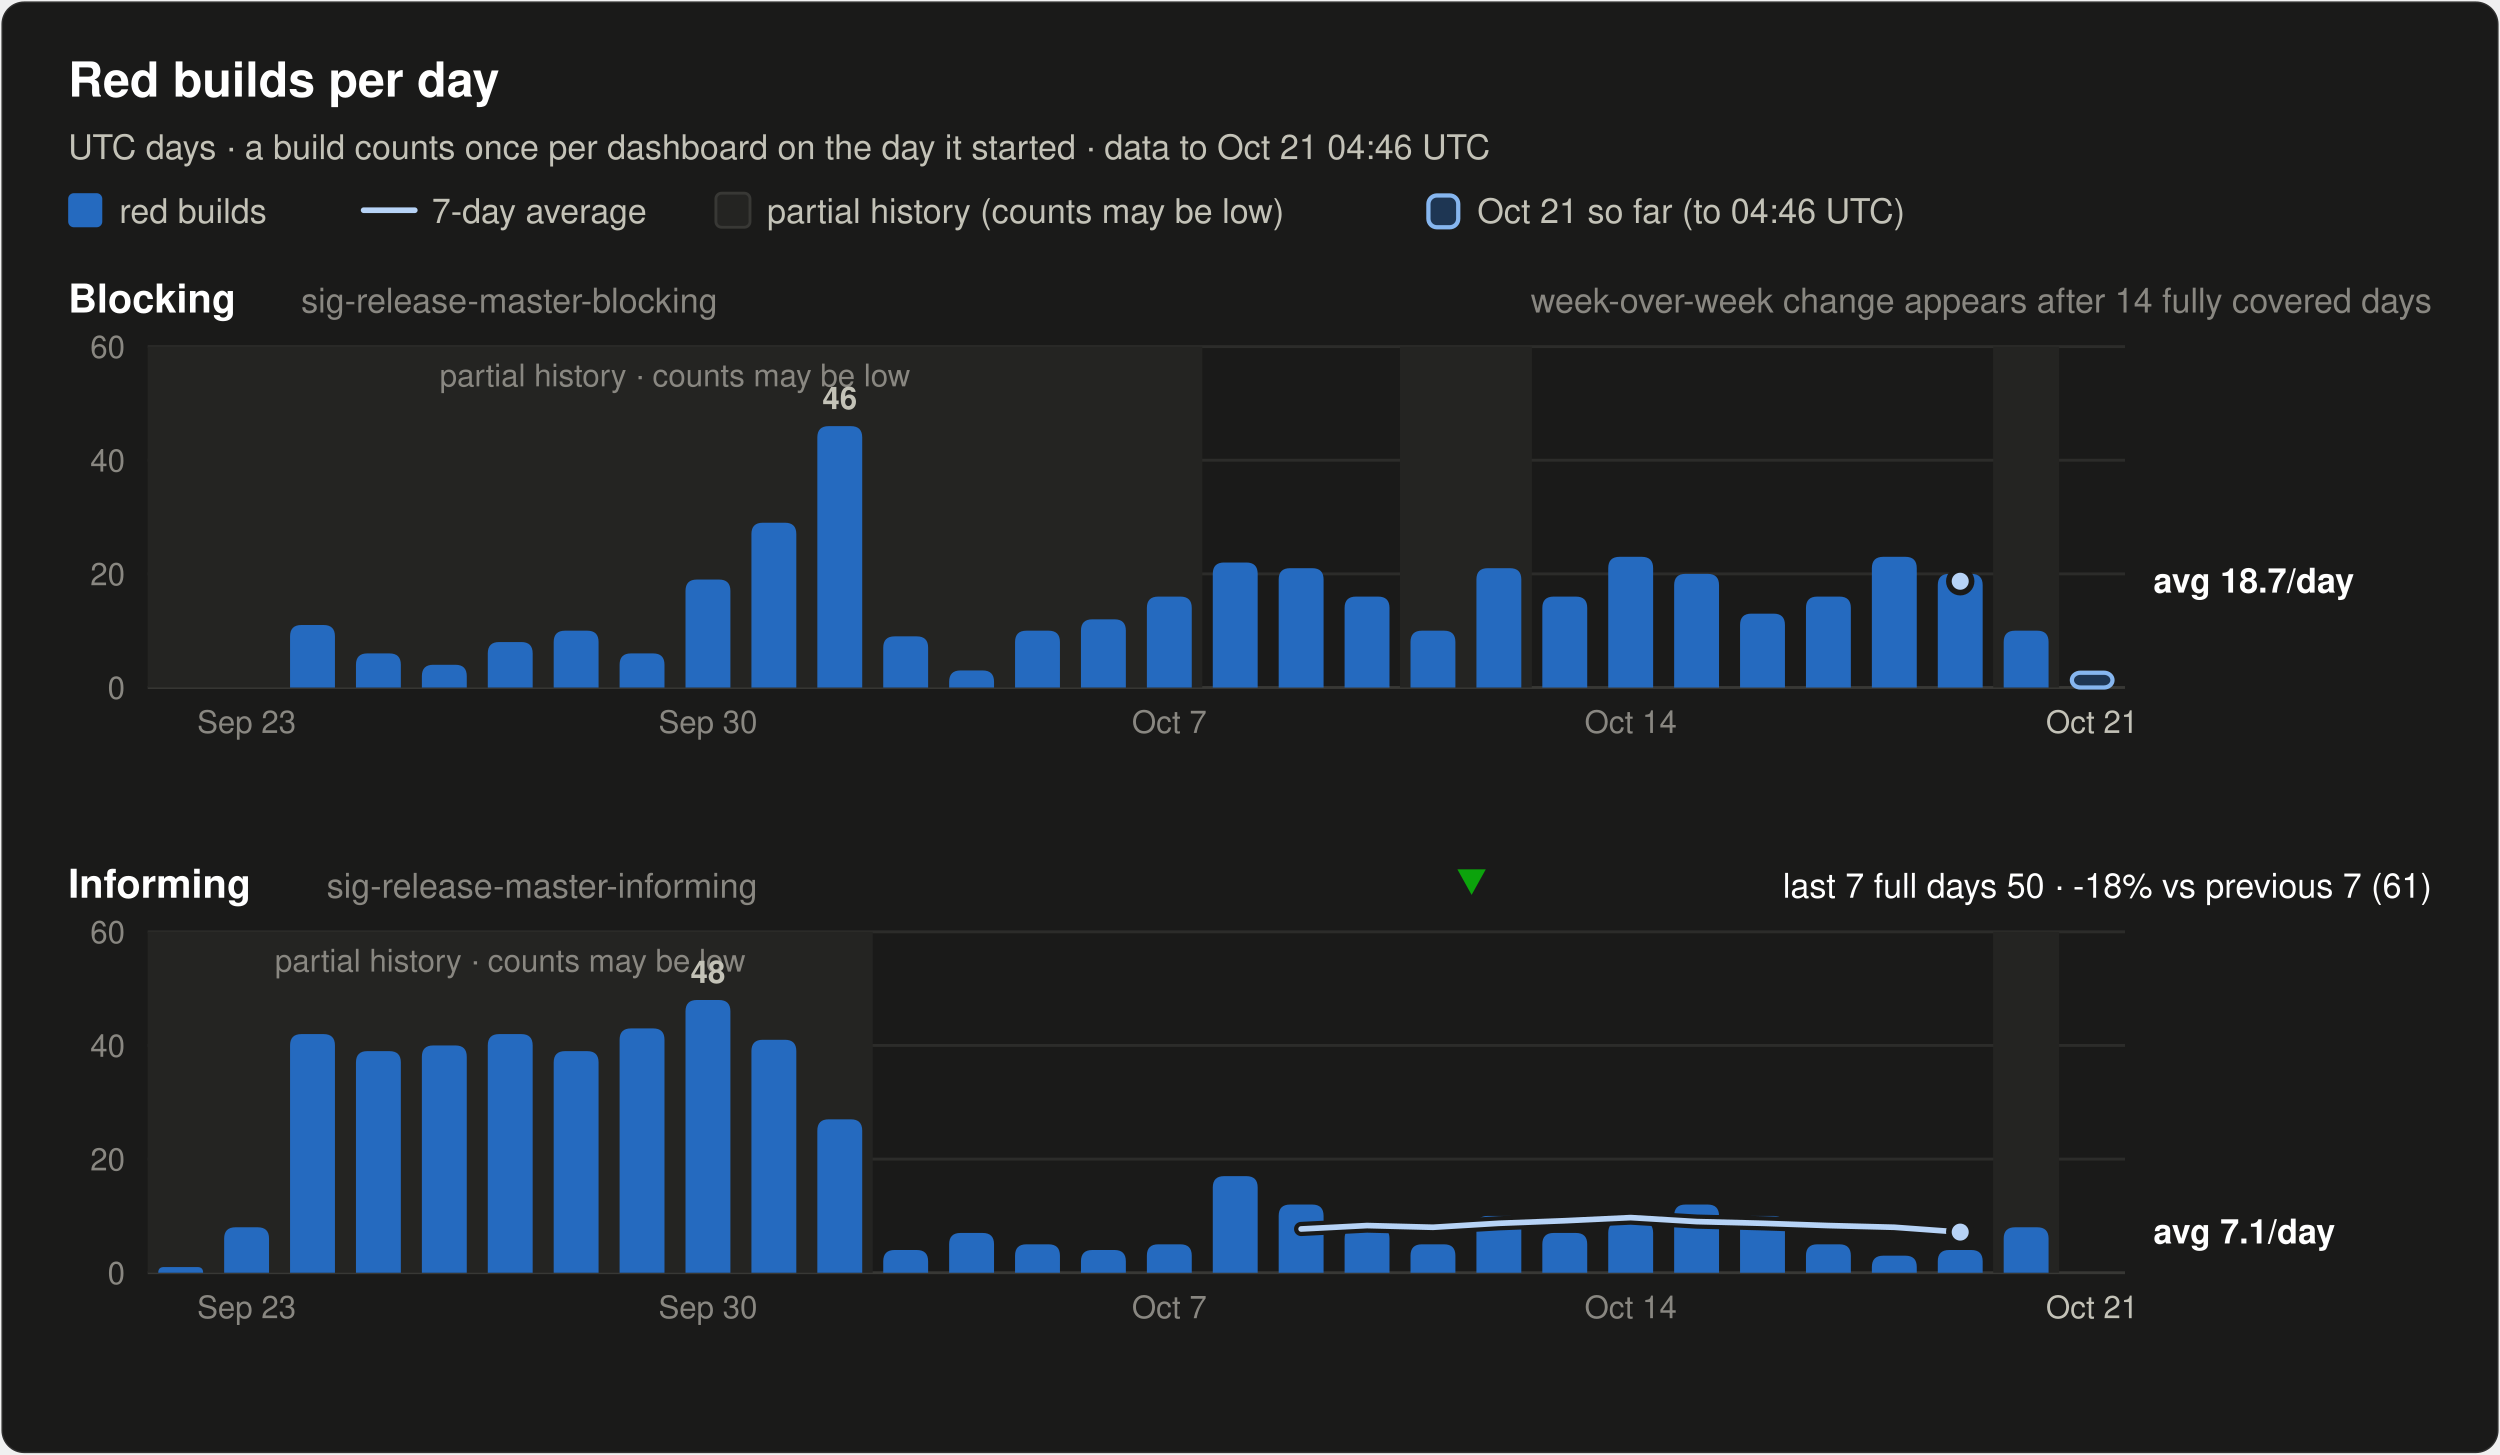
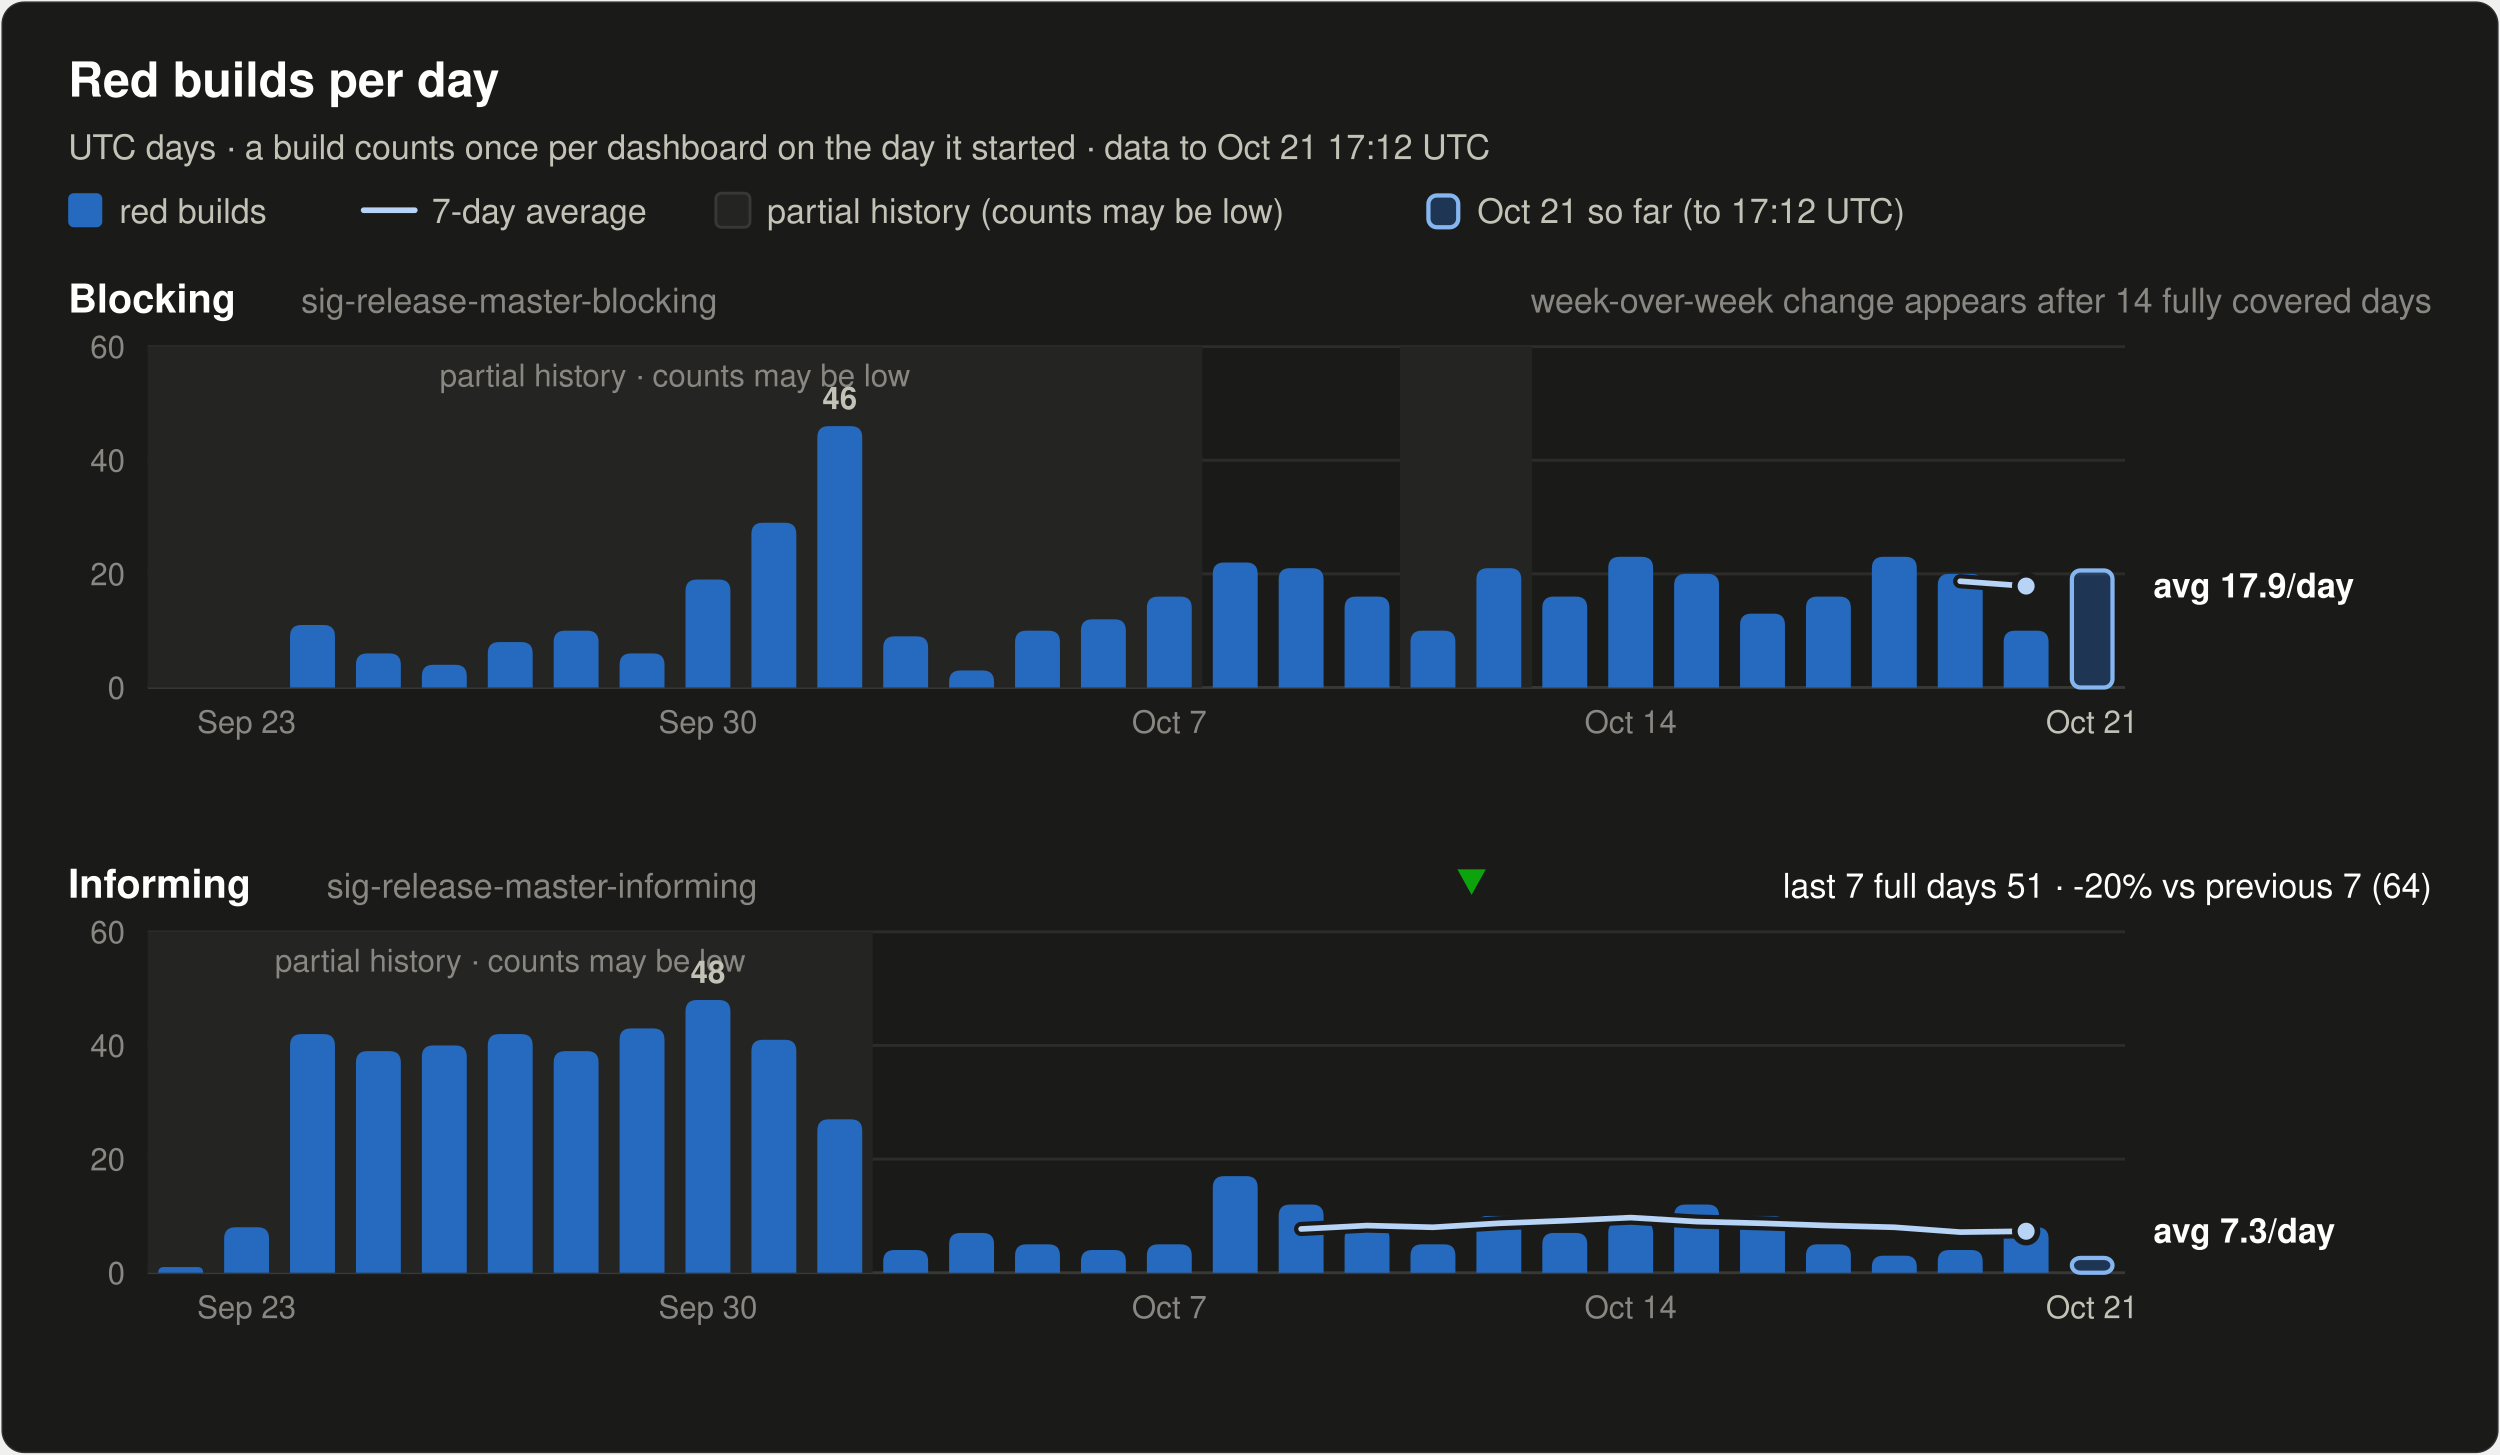
<svg xmlns="http://www.w3.org/2000/svg" width="880" height="512" viewBox="0 0 880 512" font-family="system-ui, -apple-system, 'Segoe UI', Helvetica, Arial, sans-serif" role="img">
  <rect x="0.5" y="0.5" width="879" height="511" rx="8" fill="#1a1a19" stroke="rgba(255,255,255,0.10)" />
  <text x="24.0" y="34.0" font-size="17" font-weight="600" fill="#ffffff" text-anchor="start">Red builds per day</text>
-   <text x="24.0" y="56.0" font-size="12" font-weight="400" fill="#c3c2b7" text-anchor="start">UTC days · a build counts once per dashboard on the day it started · data to Oct 21 04:46 UTC</text>
+   <text x="24.0" y="56.0" font-size="12" font-weight="400" fill="#c3c2b7" text-anchor="start">UTC days · a build counts once per dashboard on the day it started · data to Oct 21 17:12 UTC</text>
  <rect x="24" y="68" width="12" height="12" rx="2" fill="#256abf" />
  <text x="42.0" y="78.5" font-size="12" font-weight="400" fill="#c3c2b7" text-anchor="start">red builds</text>
  <line x1="128" y1="74" x2="146" y2="74" stroke="#b7d3f6" stroke-width="2" stroke-linecap="round" />
  <text x="152.0" y="78.5" font-size="12" font-weight="400" fill="#c3c2b7" text-anchor="start">7-day average</text>
  <rect x="252" y="68" width="12" height="12" rx="2" fill="#242422" stroke="#383835" />
  <text x="270.0" y="78.5" font-size="12" font-weight="400" fill="#c3c2b7" text-anchor="start">partial history (counts may be low)</text>
  <rect x="502.8" y="68.8" width="10.5" height="11.2" rx="3" fill="#256abf" fill-opacity="0.35" stroke="#86b6ef" stroke-width="1.5" />
-   <text x="520.0" y="78.5" font-size="12" font-weight="400" fill="#c3c2b7" text-anchor="start">Oct 21 so far (to 04:46 UTC)</text>
+   <text x="520.0" y="78.5" font-size="12" font-weight="400" fill="#c3c2b7" text-anchor="start">Oct 21 so far (to 17:12 UTC)</text>
  <text x="24.0" y="110.0" font-size="14" font-weight="600" fill="#ffffff" text-anchor="start">Blocking</text>
  <text x="106.0" y="110.0" font-size="12" font-weight="400" fill="#898781" text-anchor="start">sig-release-master-blocking</text>
  <text x="856.0" y="110.0" font-size="12" font-weight="400" fill="#898781" text-anchor="end">week-over-week change appears after 14 fully covered days</text>
  <line x1="52" y1="242.0" x2="748" y2="242.0" stroke="#383835" stroke-width="1" />
  <text x="44.0" y="246.0" font-size="11" font-weight="400" fill="#898781" text-anchor="end" font-variant-numeric="tabular-nums">0</text>
  <line x1="52" y1="202.0" x2="748" y2="202.0" stroke="#2c2c2a" stroke-width="1" />
  <text x="44.0" y="206.0" font-size="11" font-weight="400" fill="#898781" text-anchor="end" font-variant-numeric="tabular-nums">20</text>
  <line x1="52" y1="162.0" x2="748" y2="162.0" stroke="#2c2c2a" stroke-width="1" />
  <text x="44.0" y="166.0" font-size="11" font-weight="400" fill="#898781" text-anchor="end" font-variant-numeric="tabular-nums">40</text>
  <line x1="52" y1="122.0" x2="748" y2="122.0" stroke="#2c2c2a" stroke-width="1" />
  <text x="44.0" y="126.0" font-size="11" font-weight="400" fill="#898781" text-anchor="end" font-variant-numeric="tabular-nums">60</text>
  <rect x="52.0" y="122.0" width="371.2" height="120.0" fill="#242422" />
  <text x="237.6" y="136.0" font-size="11" font-weight="400" fill="#898781" text-anchor="middle">partial history · counts may be low</text>
  <rect x="492.8" y="122.0" width="46.4" height="120.0" fill="#242422" />
-   <rect x="701.6" y="122.0" width="23.2" height="120.0" fill="#242422" />
  <path d="M102.1,242.0 V224.0 Q102.1,220.0 106.1,220.0 H113.9 Q117.9,220.0 117.9,224.0 V242.0 Z" fill="#256abf" />
  <path d="M125.3,242.0 V234.0 Q125.3,230.0 129.3,230.0 H137.1 Q141.1,230.0 141.1,234.0 V242.0 Z" fill="#256abf" />
  <path d="M148.5,242.0 V238.0 Q148.5,234.0 152.5,234.0 H160.3 Q164.3,234.0 164.3,238.0 V242.0 Z" fill="#256abf" />
  <path d="M171.7,242.0 V230.0 Q171.7,226.0 175.7,226.0 H183.5 Q187.5,226.0 187.5,230.0 V242.0 Z" fill="#256abf" />
  <path d="M194.9,242.0 V226.0 Q194.9,222.0 198.9,222.0 H206.7 Q210.7,222.0 210.7,226.0 V242.0 Z" fill="#256abf" />
  <path d="M218.1,242.0 V234.0 Q218.1,230.0 222.1,230.0 H229.9 Q233.9,230.0 233.9,234.0 V242.0 Z" fill="#256abf" />
  <path d="M241.3,242.0 V208.0 Q241.3,204.0 245.3,204.0 H253.1 Q257.1,204.0 257.1,208.0 V242.0 Z" fill="#256abf" />
  <path d="M264.5,242.0 V188.0 Q264.5,184.0 268.5,184.0 H276.3 Q280.3,184.0 280.3,188.0 V242.0 Z" fill="#256abf" />
  <path d="M287.7,242.0 V154.0 Q287.7,150.0 291.7,150.0 H299.5 Q303.5,150.0 303.5,154.0 V242.0 Z" fill="#256abf" />
  <text x="295.6" y="144.0" font-size="11" font-weight="600" fill="#c3c2b7" text-anchor="middle">46</text>
  <path d="M310.9,242.0 V228.0 Q310.9,224.0 314.9,224.0 H322.7 Q326.7,224.0 326.7,228.0 V242.0 Z" fill="#256abf" />
  <path d="M334.1,242.0 V240.0 Q334.1,236.0 338.1,236.0 H345.9 Q349.9,236.0 349.9,240.0 V242.0 Z" fill="#256abf" />
  <path d="M357.3,242.0 V226.0 Q357.3,222.0 361.3,222.0 H369.1 Q373.1,222.0 373.1,226.0 V242.0 Z" fill="#256abf" />
  <path d="M380.5,242.0 V222.0 Q380.5,218.0 384.5,218.0 H392.3 Q396.3,218.0 396.3,222.0 V242.0 Z" fill="#256abf" />
  <path d="M403.7,242.0 V214.0 Q403.7,210.0 407.7,210.0 H415.5 Q419.5,210.0 419.5,214.0 V242.0 Z" fill="#256abf" />
  <path d="M426.9,242.0 V202.0 Q426.9,198.0 430.9,198.0 H438.7 Q442.7,198.0 442.7,202.0 V242.0 Z" fill="#256abf" />
  <path d="M450.1,242.0 V204.0 Q450.1,200.0 454.1,200.0 H461.9 Q465.9,200.0 465.9,204.0 V242.0 Z" fill="#256abf" />
  <path d="M473.3,242.0 V214.0 Q473.3,210.0 477.3,210.0 H485.1 Q489.1,210.0 489.1,214.0 V242.0 Z" fill="#256abf" />
  <path d="M496.5,242.0 V226.0 Q496.5,222.0 500.5,222.0 H508.3 Q512.3,222.0 512.3,226.0 V242.0 Z" fill="#256abf" />
  <path d="M519.7,242.0 V204.0 Q519.7,200.0 523.7,200.0 H531.5 Q535.5,200.0 535.5,204.0 V242.0 Z" fill="#256abf" />
  <path d="M542.9,242.0 V214.0 Q542.9,210.0 546.9,210.0 H554.7 Q558.7,210.0 558.7,214.0 V242.0 Z" fill="#256abf" />
  <path d="M566.1,242.0 V200.0 Q566.1,196.0 570.1,196.0 H577.9 Q581.9,196.0 581.9,200.0 V242.0 Z" fill="#256abf" />
  <path d="M589.3,242.0 V206.0 Q589.3,202.0 593.3,202.0 H601.1 Q605.1,202.0 605.1,206.0 V242.0 Z" fill="#256abf" />
  <path d="M612.5,242.0 V220.0 Q612.5,216.0 616.5,216.0 H624.3 Q628.3,216.0 628.3,220.0 V242.0 Z" fill="#256abf" />
  <path d="M635.7,242.0 V214.0 Q635.7,210.0 639.7,210.0 H647.5 Q651.5,210.0 651.5,214.0 V242.0 Z" fill="#256abf" />
  <path d="M658.9,242.0 V200.0 Q658.9,196.0 662.9,196.0 H670.7 Q674.7,196.0 674.7,200.0 V242.0 Z" fill="#256abf" />
  <path d="M682.1,242.0 V206.0 Q682.1,202.0 686.1,202.0 H693.9 Q697.9,202.0 697.9,206.0 V242.0 Z" fill="#256abf" />
  <path d="M705.3,242.0 V226.0 Q705.3,222.0 709.3,222.0 H717.1 Q721.1,222.0 721.1,226.0 V242.0 Z" fill="#256abf" />
-   <rect x="729.3" y="236.8" width="14.3" height="5.2" rx="3" fill="#256abf" fill-opacity="0.35" stroke="#86b6ef" stroke-width="1.5" />
-   <circle cx="690.0" cy="204.6" r="2.5" fill="#b7d3f6" />
-   <circle cx="690.0" cy="204.6" r="4" fill="#b7d3f6" stroke="#1a1a19" stroke-width="2" />
-   <text x="758.0" y="208.6" font-size="12" font-weight="600" fill="#ffffff" text-anchor="start">avg 18.7/day</text>
+   <rect x="729.3" y="200.8" width="14.3" height="41.2" rx="3" fill="#256abf" fill-opacity="0.35" stroke="#86b6ef" stroke-width="1.5" />
+   <polyline points="690.0,204.6 713.2,206.3" fill="none" stroke="#1a1a19" stroke-width="5" stroke-linejoin="round" stroke-linecap="round" />
+   <polyline points="690.0,204.6 713.2,206.3" fill="none" stroke="#b7d3f6" stroke-width="2" stroke-linejoin="round" stroke-linecap="round" />
+   <circle cx="713.2" cy="206.3" r="4" fill="#b7d3f6" stroke="#1a1a19" stroke-width="2" />
+   <text x="758.0" y="210.3" font-size="12" font-weight="600" fill="#ffffff" text-anchor="start">avg 17.9/day</text>
  <text x="86.8" y="258.0" font-size="11" font-weight="400" fill="#898781" text-anchor="middle">Sep 23</text>
  <text x="249.2" y="258.0" font-size="11" font-weight="400" fill="#898781" text-anchor="middle">Sep 30</text>
  <text x="411.6" y="258.0" font-size="11" font-weight="400" fill="#898781" text-anchor="middle">Oct 7</text>
  <text x="574.0" y="258.0" font-size="11" font-weight="400" fill="#898781" text-anchor="middle">Oct 14</text>
  <text x="736.4" y="258.0" font-size="11" font-weight="400" fill="#c3c2b7" text-anchor="middle">Oct 21</text>
  <text x="24.0" y="316.0" font-size="14" font-weight="600" fill="#ffffff" text-anchor="start">Informing</text>
  <text x="115.0" y="316.0" font-size="12" font-weight="400" fill="#898781" text-anchor="start">sig-release-master-informing</text>
-   <text x="856.0" y="316.0" font-size="12" font-weight="400" fill="#ffffff" text-anchor="end">last 7 full days 50 · -18% vs previous 7 (61)</text>
+   <text x="856.0" y="316.0" font-size="12" font-weight="400" fill="#ffffff" text-anchor="end">last 7 full days 51 · -20% vs previous 7 (64)</text>
  <polygon points="518.0,315 523.0,306 513.0,306" fill="#0ca30c" />
  <line x1="52" y1="448.0" x2="748" y2="448.0" stroke="#383835" stroke-width="1" />
  <text x="44.0" y="452.0" font-size="11" font-weight="400" fill="#898781" text-anchor="end" font-variant-numeric="tabular-nums">0</text>
  <line x1="52" y1="408.0" x2="748" y2="408.0" stroke="#2c2c2a" stroke-width="1" />
  <text x="44.0" y="412.0" font-size="11" font-weight="400" fill="#898781" text-anchor="end" font-variant-numeric="tabular-nums">20</text>
  <line x1="52" y1="368.0" x2="748" y2="368.0" stroke="#2c2c2a" stroke-width="1" />
  <text x="44.0" y="372.0" font-size="11" font-weight="400" fill="#898781" text-anchor="end" font-variant-numeric="tabular-nums">40</text>
  <line x1="52" y1="328.0" x2="748" y2="328.0" stroke="#2c2c2a" stroke-width="1" />
  <text x="44.0" y="332.0" font-size="11" font-weight="400" fill="#898781" text-anchor="end" font-variant-numeric="tabular-nums">60</text>
  <rect x="52.0" y="328.0" width="255.2" height="120.0" fill="#242422" />
  <text x="179.6" y="342.0" font-size="11" font-weight="400" fill="#898781" text-anchor="middle">partial history · counts may be low</text>
-   <rect x="701.6" y="328.0" width="23.2" height="120.0" fill="#242422" />
  <path d="M55.7,448.0 V448.0 Q55.7,446.0 57.7,446.0 H69.5 Q71.5,446.0 71.5,448.0 V448.0 Z" fill="#256abf" />
  <path d="M78.9,448.0 V436.0 Q78.9,432.0 82.9,432.0 H90.7 Q94.7,432.0 94.7,436.0 V448.0 Z" fill="#256abf" />
  <path d="M102.1,448.0 V368.0 Q102.1,364.0 106.1,364.0 H113.9 Q117.9,364.0 117.9,368.0 V448.0 Z" fill="#256abf" />
  <path d="M125.3,448.0 V374.0 Q125.3,370.0 129.3,370.0 H137.1 Q141.1,370.0 141.1,374.0 V448.0 Z" fill="#256abf" />
  <path d="M148.5,448.0 V372.0 Q148.5,368.0 152.5,368.0 H160.3 Q164.3,368.0 164.3,372.0 V448.0 Z" fill="#256abf" />
  <path d="M171.7,448.0 V368.0 Q171.7,364.0 175.7,364.0 H183.5 Q187.5,364.0 187.5,368.0 V448.0 Z" fill="#256abf" />
  <path d="M194.9,448.0 V374.0 Q194.9,370.0 198.9,370.0 H206.7 Q210.7,370.0 210.7,374.0 V448.0 Z" fill="#256abf" />
  <path d="M218.1,448.0 V366.0 Q218.1,362.0 222.1,362.0 H229.9 Q233.9,362.0 233.9,366.0 V448.0 Z" fill="#256abf" />
  <path d="M241.3,448.0 V356.0 Q241.3,352.0 245.3,352.0 H253.1 Q257.1,352.0 257.1,356.0 V448.0 Z" fill="#256abf" />
  <text x="249.2" y="346.0" font-size="11" font-weight="600" fill="#c3c2b7" text-anchor="middle">48</text>
  <path d="M264.5,448.0 V370.0 Q264.5,366.0 268.5,366.0 H276.3 Q280.3,366.0 280.3,370.0 V448.0 Z" fill="#256abf" />
  <path d="M287.7,448.0 V398.0 Q287.7,394.0 291.7,394.0 H299.5 Q303.5,394.0 303.5,398.0 V448.0 Z" fill="#256abf" />
  <path d="M310.9,448.0 V444.0 Q310.9,440.0 314.9,440.0 H322.7 Q326.7,440.0 326.7,444.0 V448.0 Z" fill="#256abf" />
  <path d="M334.1,448.0 V438.0 Q334.1,434.0 338.1,434.0 H345.9 Q349.9,434.0 349.9,438.0 V448.0 Z" fill="#256abf" />
  <path d="M357.3,448.0 V442.0 Q357.3,438.0 361.3,438.0 H369.1 Q373.1,438.0 373.1,442.0 V448.0 Z" fill="#256abf" />
  <path d="M380.5,448.0 V444.0 Q380.5,440.0 384.5,440.0 H392.3 Q396.3,440.0 396.3,444.0 V448.0 Z" fill="#256abf" />
  <path d="M403.7,448.0 V442.0 Q403.7,438.0 407.7,438.0 H415.5 Q419.5,438.0 419.5,442.0 V448.0 Z" fill="#256abf" />
  <path d="M426.9,448.0 V418.0 Q426.9,414.0 430.9,414.0 H438.7 Q442.7,414.0 442.7,418.0 V448.0 Z" fill="#256abf" />
  <path d="M450.1,448.0 V428.0 Q450.1,424.0 454.1,424.0 H461.9 Q465.9,424.0 465.9,428.0 V448.0 Z" fill="#256abf" />
  <path d="M473.3,448.0 V436.0 Q473.3,432.0 477.3,432.0 H485.1 Q489.1,432.0 489.1,436.0 V448.0 Z" fill="#256abf" />
  <path d="M496.5,448.0 V442.0 Q496.5,438.0 500.5,438.0 H508.3 Q512.3,438.0 512.3,442.0 V448.0 Z" fill="#256abf" />
  <path d="M519.7,448.0 V432.0 Q519.7,428.0 523.7,428.0 H531.5 Q535.5,428.0 535.5,432.0 V448.0 Z" fill="#256abf" />
  <path d="M542.9,448.0 V438.0 Q542.9,434.0 546.9,434.0 H554.7 Q558.7,434.0 558.7,438.0 V448.0 Z" fill="#256abf" />
  <path d="M566.1,448.0 V434.0 Q566.1,430.0 570.1,430.0 H577.9 Q581.9,430.0 581.9,434.0 V448.0 Z" fill="#256abf" />
  <path d="M589.3,448.0 V428.0 Q589.3,424.0 593.3,424.0 H601.1 Q605.1,424.0 605.1,428.0 V448.0 Z" fill="#256abf" />
  <path d="M612.5,448.0 V432.0 Q612.5,428.0 616.5,428.0 H624.3 Q628.3,428.0 628.3,432.0 V448.0 Z" fill="#256abf" />
  <path d="M635.7,448.0 V442.0 Q635.7,438.0 639.7,438.0 H647.5 Q651.5,438.0 651.5,442.0 V448.0 Z" fill="#256abf" />
  <path d="M658.9,448.0 V446.0 Q658.9,442.0 662.9,442.0 H670.7 Q674.7,442.0 674.7,446.0 V448.0 Z" fill="#256abf" />
  <path d="M682.1,448.0 V444.0 Q682.1,440.0 686.1,440.0 H693.9 Q697.9,440.0 697.9,444.0 V448.0 Z" fill="#256abf" />
  <path d="M705.3,448.0 V436.0 Q705.3,432.0 709.3,432.0 H717.1 Q721.1,432.0 721.1,436.0 V448.0 Z" fill="#256abf" />
-   <polyline points="458.0,432.6 481.2,431.4 504.4,432.0 527.6,430.6 550.8,429.7 574.0,428.6 597.2,430.0 620.4,430.6 643.6,431.4 666.8,432.0 690.0,433.7" fill="none" stroke="#1a1a19" stroke-width="5" stroke-linejoin="round" stroke-linecap="round" />
-   <polyline points="458.0,432.6 481.2,431.4 504.4,432.0 527.6,430.6 550.8,429.7 574.0,428.6 597.2,430.0 620.4,430.6 643.6,431.4 666.8,432.0 690.0,433.7" fill="none" stroke="#b7d3f6" stroke-width="2" stroke-linejoin="round" stroke-linecap="round" />
-   <circle cx="690.0" cy="433.7" r="4" fill="#b7d3f6" stroke="#1a1a19" stroke-width="2" />
-   <text x="758.0" y="437.7" font-size="12" font-weight="600" fill="#ffffff" text-anchor="start">avg 7.1/day</text>
+   <rect x="729.3" y="442.8" width="14.3" height="5.2" rx="3" fill="#256abf" fill-opacity="0.35" stroke="#86b6ef" stroke-width="1.5" />
+   <polyline points="458.0,432.6 481.2,431.4 504.4,432.0 527.6,430.6 550.8,429.7 574.0,428.6 597.2,430.0 620.4,430.6 643.6,431.4 666.8,432.0 690.0,433.7 713.2,433.4" fill="none" stroke="#1a1a19" stroke-width="5" stroke-linejoin="round" stroke-linecap="round" />
+   <polyline points="458.0,432.6 481.2,431.4 504.4,432.0 527.6,430.6 550.8,429.7 574.0,428.6 597.2,430.0 620.4,430.6 643.6,431.4 666.8,432.0 690.0,433.7 713.2,433.4" fill="none" stroke="#b7d3f6" stroke-width="2" stroke-linejoin="round" stroke-linecap="round" />
+   <circle cx="713.2" cy="433.4" r="4" fill="#b7d3f6" stroke="#1a1a19" stroke-width="2" />
+   <text x="758.0" y="437.4" font-size="12" font-weight="600" fill="#ffffff" text-anchor="start">avg 7.3/day</text>
  <text x="86.8" y="464.0" font-size="11" font-weight="400" fill="#898781" text-anchor="middle">Sep 23</text>
  <text x="249.2" y="464.0" font-size="11" font-weight="400" fill="#898781" text-anchor="middle">Sep 30</text>
  <text x="411.6" y="464.0" font-size="11" font-weight="400" fill="#898781" text-anchor="middle">Oct 7</text>
  <text x="574.0" y="464.0" font-size="11" font-weight="400" fill="#898781" text-anchor="middle">Oct 14</text>
  <text x="736.4" y="464.0" font-size="11" font-weight="400" fill="#c3c2b7" text-anchor="middle">Oct 21</text>
</svg>
